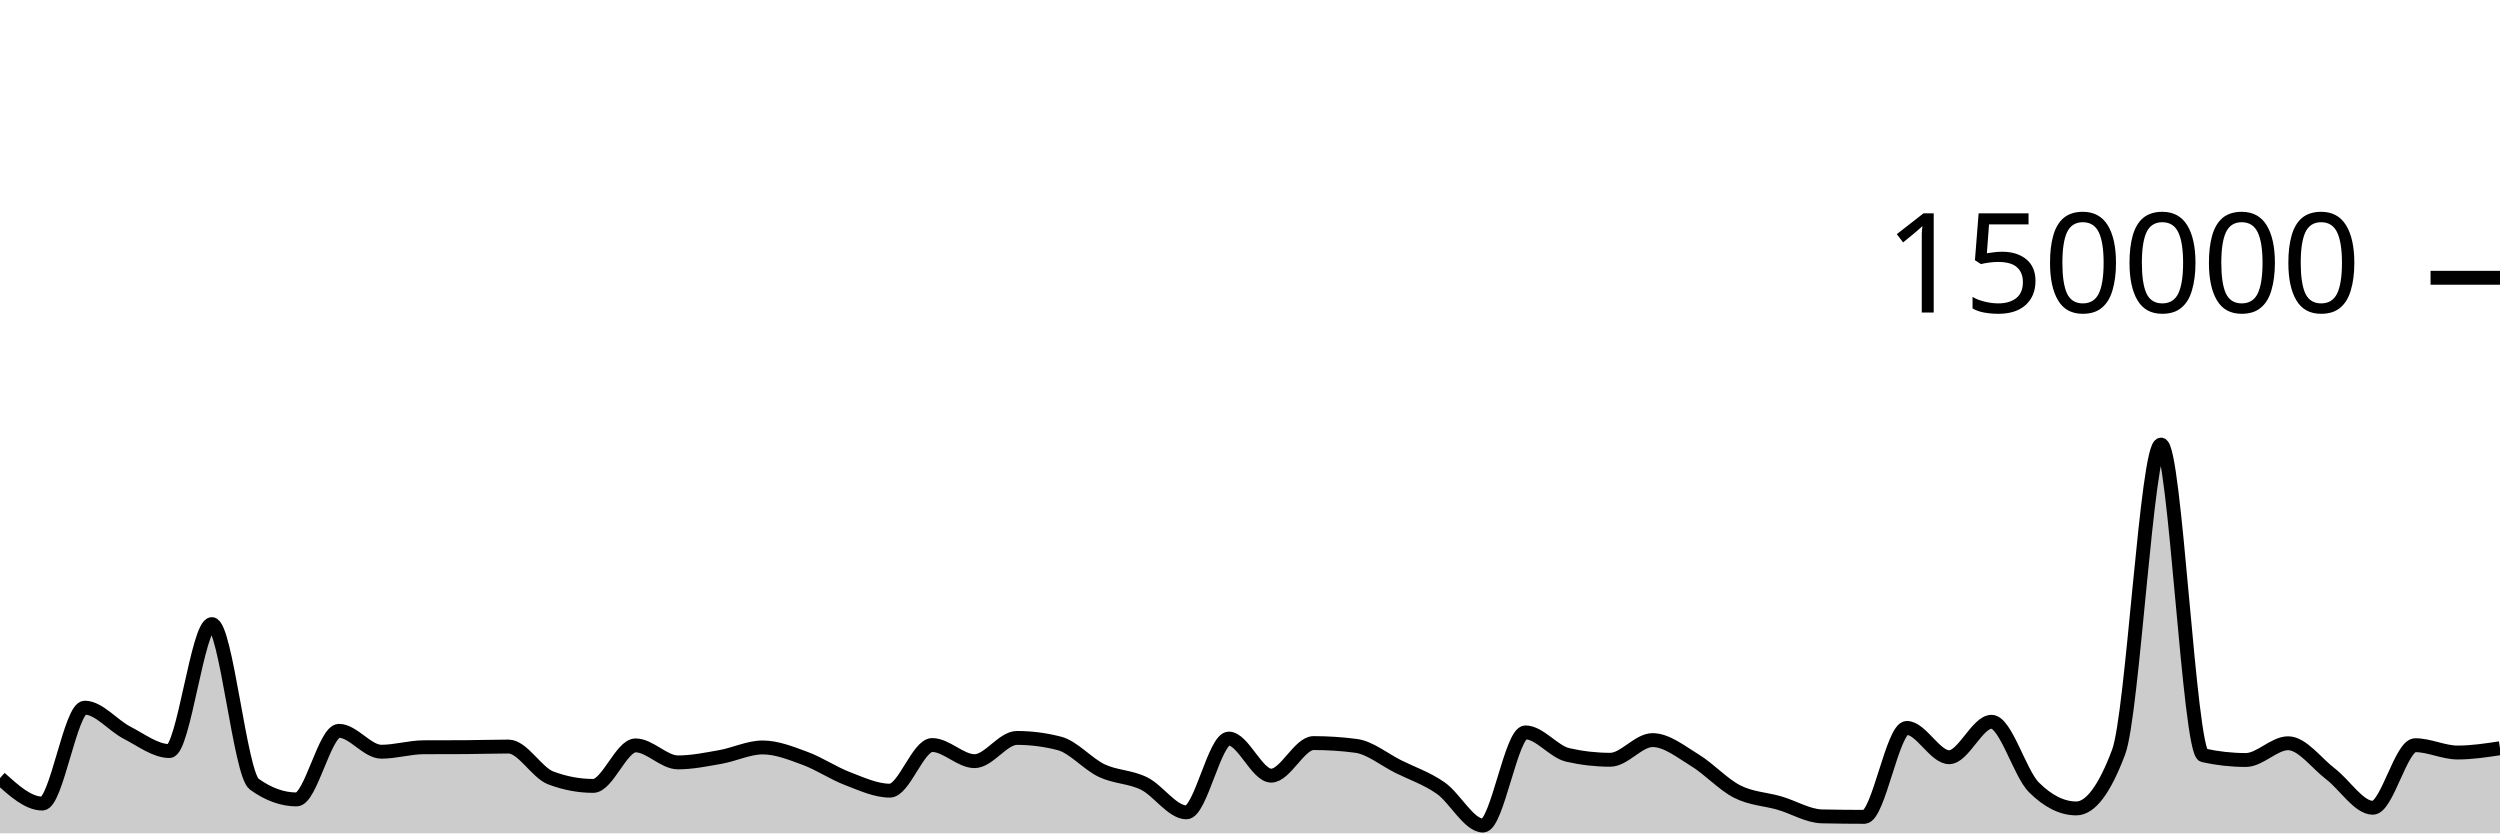
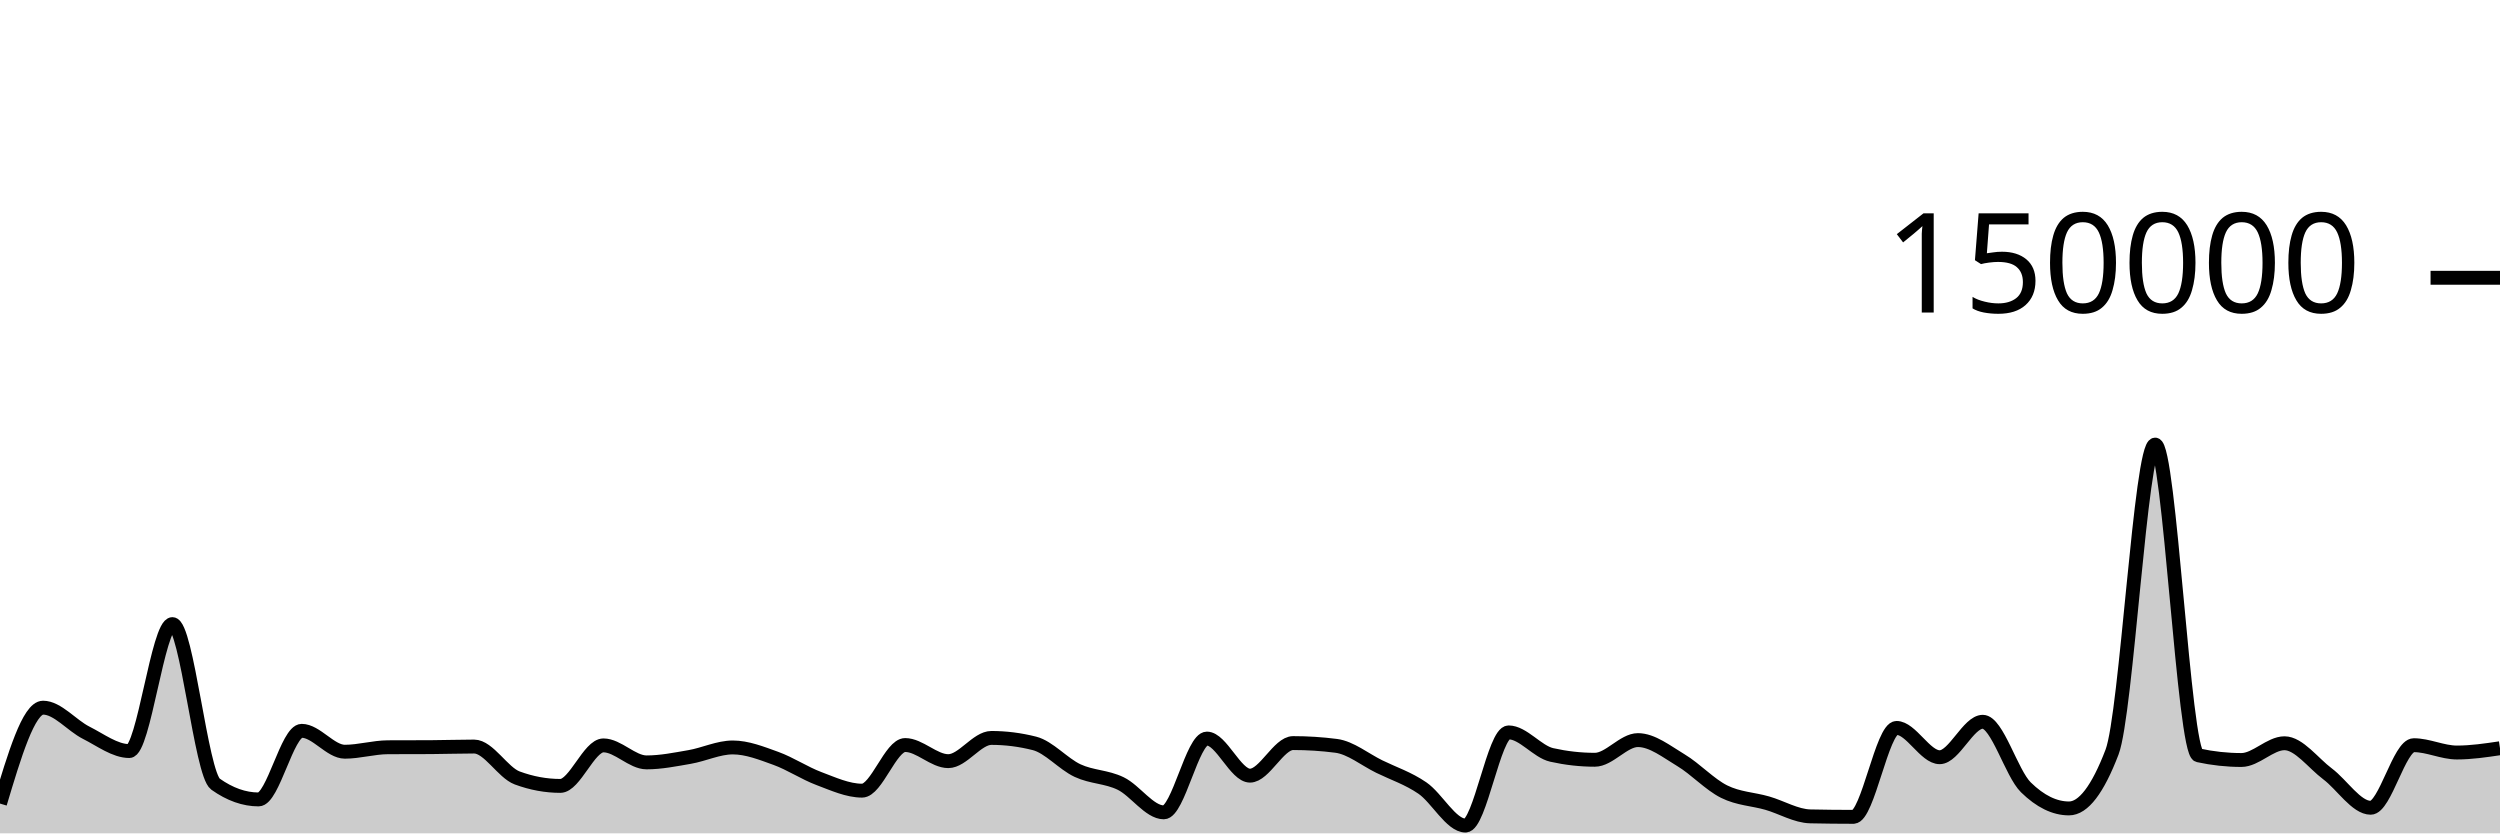
<svg xmlns="http://www.w3.org/2000/svg" viewBox="0 0 180 60">
  <g transform="translate(0,20)">
-     <path class="area" fill="rgba(0, 0, 0, 0.2)" d="M0,36.022C1.017,36.939,2.034,37.857,3.051,37.857C4.068,37.857,5.085,30.952,6.102,30.952C7.119,30.952,8.136,32.237,9.153,32.758C10.169,33.278,11.186,34.076,12.203,34.076C13.22,34.076,14.237,24.935,15.254,24.935C16.271,24.935,17.288,35.724,18.305,36.458C19.322,37.192,20.339,37.559,21.356,37.559C22.373,37.559,23.39,32.619,24.407,32.619C25.424,32.619,26.441,34.124,27.458,34.124C28.475,34.124,29.492,33.807,30.508,33.802C31.525,33.797,32.542,33.8,33.559,33.794C34.576,33.789,35.593,33.751,36.61,33.751C37.627,33.751,38.644,35.632,39.661,36.013C40.678,36.395,41.695,36.585,42.712,36.585C43.729,36.585,44.746,33.668,45.763,33.668C46.78,33.668,47.797,34.892,48.814,34.892C49.831,34.892,50.847,34.681,51.864,34.502C52.881,34.323,53.898,33.816,54.915,33.816C55.932,33.816,56.949,34.23,57.966,34.603C58.983,34.977,60,35.67,61.017,36.058C62.034,36.445,63.051,36.927,64.068,36.927C65.085,36.927,66.102,33.642,67.119,33.642C68.136,33.642,69.153,34.803,70.169,34.803C71.186,34.803,72.203,33.131,73.22,33.131C74.237,33.131,75.254,33.262,76.271,33.524C77.288,33.786,78.305,35.001,79.322,35.483C80.339,35.964,81.356,35.912,82.373,36.413C83.39,36.914,84.407,38.489,85.424,38.489C86.441,38.489,87.458,33.177,88.475,33.177C89.492,33.177,90.508,35.847,91.525,35.847C92.542,35.847,93.559,33.502,94.576,33.502C95.593,33.502,96.61,33.568,97.627,33.701C98.644,33.834,99.661,34.687,100.678,35.194C101.695,35.7,102.712,36.032,103.729,36.74C104.746,37.448,105.763,39.441,106.78,39.441C107.797,39.441,108.814,32.732,109.831,32.732C110.847,32.732,111.864,34.124,112.881,34.355C113.898,34.587,114.915,34.703,115.932,34.703C116.949,34.703,117.966,33.287,118.983,33.287C120,33.287,121.017,34.12,122.034,34.739C123.051,35.357,124.068,36.483,125.085,36.997C126.102,37.512,127.119,37.528,128.136,37.825C129.153,38.122,130.169,38.757,131.186,38.779C132.203,38.801,133.22,38.813,134.237,38.813C135.254,38.813,136.271,32.41,137.288,32.41C138.305,32.41,139.322,34.52,140.339,34.52C141.356,34.52,142.373,31.968,143.39,31.968C144.407,31.968,145.424,35.674,146.441,36.687C147.458,37.7,148.475,38.207,149.492,38.207C150.508,38.207,151.525,36.853,152.542,34.145C153.559,31.437,154.576,12.009,155.593,12.009C156.61,12.009,157.627,34.156,158.644,34.382C159.661,34.607,160.678,34.72,161.695,34.72C162.712,34.72,163.729,33.514,164.746,33.514C165.763,33.514,166.78,34.947,167.797,35.721C168.814,36.495,169.831,38.159,170.847,38.159C171.864,38.159,172.881,33.654,173.898,33.654C174.915,33.654,175.932,34.181,176.949,34.181C177.966,34.181,178.983,34.027,180,33.873L180,40C178.983,40,177.966,40,176.949,40C175.932,40,174.915,40,173.898,40C172.881,40,171.864,40,170.847,40C169.831,40,168.814,40,167.797,40C166.78,40,165.763,40,164.746,40C163.729,40,162.712,40,161.695,40C160.678,40,159.661,40,158.644,40C157.627,40,156.61,40,155.593,40C154.576,40,153.559,40,152.542,40C151.525,40,150.508,40,149.492,40C148.475,40,147.458,40,146.441,40C145.424,40,144.407,40,143.39,40C142.373,40,141.356,40,140.339,40C139.322,40,138.305,40,137.288,40C136.271,40,135.254,40,134.237,40C133.22,40,132.203,40,131.186,40C130.169,40,129.153,40,128.136,40C127.119,40,126.102,40,125.085,40C124.068,40,123.051,40,122.034,40C121.017,40,120,40,118.983,40C117.966,40,116.949,40,115.932,40C114.915,40,113.898,40,112.881,40C111.864,40,110.847,40,109.831,40C108.814,40,107.797,40,106.78,40C105.763,40,104.746,40,103.729,40C102.712,40,101.695,40,100.678,40C99.661,40,98.644,40,97.627,40C96.61,40,95.593,40,94.576,40C93.559,40,92.542,40,91.525,40C90.508,40,89.492,40,88.475,40C87.458,40,86.441,40,85.424,40C84.407,40,83.39,40,82.373,40C81.356,40,80.339,40,79.322,40C78.305,40,77.288,40,76.271,40C75.254,40,74.237,40,73.22,40C72.203,40,71.186,40,70.169,40C69.153,40,68.136,40,67.119,40C66.102,40,65.085,40,64.068,40C63.051,40,62.034,40,61.017,40C60,40,58.983,40,57.966,40C56.949,40,55.932,40,54.915,40C53.898,40,52.881,40,51.864,40C50.847,40,49.831,40,48.814,40C47.797,40,46.78,40,45.763,40C44.746,40,43.729,40,42.712,40C41.695,40,40.678,40,39.661,40C38.644,40,37.627,40,36.61,40C35.593,40,34.576,40,33.559,40C32.542,40,31.525,40,30.508,40C29.492,40,28.475,40,27.458,40C26.441,40,25.424,40,24.407,40C23.39,40,22.373,40,21.356,40C20.339,40,19.322,40,18.305,40C17.288,40,16.271,40,15.254,40C14.237,40,13.22,40,12.203,40C11.186,40,10.169,40,9.153,40C8.136,40,7.119,40,6.102,40C5.085,40,4.068,40,3.051,40C2.034,40,1.017,40,0,40Z" />
-     <path class="line" stroke="black" fill="none" d="M0,36.022C1.017,36.939,2.034,37.857,3.051,37.857C4.068,37.857,5.085,30.952,6.102,30.952C7.119,30.952,8.136,32.237,9.153,32.758C10.169,33.278,11.186,34.076,12.203,34.076C13.22,34.076,14.237,24.935,15.254,24.935C16.271,24.935,17.288,35.724,18.305,36.458C19.322,37.192,20.339,37.559,21.356,37.559C22.373,37.559,23.39,32.619,24.407,32.619C25.424,32.619,26.441,34.124,27.458,34.124C28.475,34.124,29.492,33.807,30.508,33.802C31.525,33.797,32.542,33.8,33.559,33.794C34.576,33.789,35.593,33.751,36.61,33.751C37.627,33.751,38.644,35.632,39.661,36.013C40.678,36.395,41.695,36.585,42.712,36.585C43.729,36.585,44.746,33.668,45.763,33.668C46.78,33.668,47.797,34.892,48.814,34.892C49.831,34.892,50.847,34.681,51.864,34.502C52.881,34.323,53.898,33.816,54.915,33.816C55.932,33.816,56.949,34.23,57.966,34.603C58.983,34.977,60,35.67,61.017,36.058C62.034,36.445,63.051,36.927,64.068,36.927C65.085,36.927,66.102,33.642,67.119,33.642C68.136,33.642,69.153,34.803,70.169,34.803C71.186,34.803,72.203,33.131,73.22,33.131C74.237,33.131,75.254,33.262,76.271,33.524C77.288,33.786,78.305,35.001,79.322,35.483C80.339,35.964,81.356,35.912,82.373,36.413C83.39,36.914,84.407,38.489,85.424,38.489C86.441,38.489,87.458,33.177,88.475,33.177C89.492,33.177,90.508,35.847,91.525,35.847C92.542,35.847,93.559,33.502,94.576,33.502C95.593,33.502,96.61,33.568,97.627,33.701C98.644,33.834,99.661,34.687,100.678,35.194C101.695,35.7,102.712,36.032,103.729,36.74C104.746,37.448,105.763,39.441,106.78,39.441C107.797,39.441,108.814,32.732,109.831,32.732C110.847,32.732,111.864,34.124,112.881,34.355C113.898,34.587,114.915,34.703,115.932,34.703C116.949,34.703,117.966,33.287,118.983,33.287C120,33.287,121.017,34.12,122.034,34.739C123.051,35.357,124.068,36.483,125.085,36.997C126.102,37.512,127.119,37.528,128.136,37.825C129.153,38.122,130.169,38.757,131.186,38.779C132.203,38.801,133.22,38.813,134.237,38.813C135.254,38.813,136.271,32.41,137.288,32.41C138.305,32.41,139.322,34.52,140.339,34.52C141.356,34.52,142.373,31.968,143.39,31.968C144.407,31.968,145.424,35.674,146.441,36.687C147.458,37.7,148.475,38.207,149.492,38.207C150.508,38.207,151.525,36.853,152.542,34.145C153.559,31.437,154.576,12.009,155.593,12.009C156.61,12.009,157.627,34.156,158.644,34.382C159.661,34.607,160.678,34.72,161.695,34.72C162.712,34.72,163.729,33.514,164.746,33.514C165.763,33.514,166.78,34.947,167.797,35.721C168.814,36.495,169.831,38.159,170.847,38.159C171.864,38.159,172.881,33.654,173.898,33.654C174.915,33.654,175.932,34.181,176.949,34.181C177.966,34.181,178.983,34.027,180,33.873" />
+     <path class="area" fill="rgba(0, 0, 0, 0.2)" d="M0,37.857C1.034,34.404,2.069,30.952,3.103,30.952C4.138,30.952,5.172,32.237,6.207,32.758C7.241,33.278,8.276,34.076,9.31,34.076C10.345,34.076,11.379,24.935,12.414,24.935C13.448,24.935,14.483,35.724,15.517,36.458C16.552,37.192,17.586,37.559,18.621,37.559C19.655,37.559,20.69,32.619,21.724,32.619C22.759,32.619,23.793,34.124,24.828,34.124C25.862,34.124,26.897,33.807,27.931,33.802C28.966,33.797,30,33.8,31.034,33.794C32.069,33.789,33.103,33.751,34.138,33.751C35.172,33.751,36.207,35.632,37.241,36.013C38.276,36.395,39.31,36.585,40.345,36.585C41.379,36.585,42.414,33.668,43.448,33.668C44.483,33.668,45.517,34.892,46.552,34.892C47.586,34.892,48.621,34.681,49.655,34.502C50.69,34.323,51.724,33.816,52.759,33.816C53.793,33.816,54.828,34.23,55.862,34.603C56.897,34.977,57.931,35.67,58.966,36.058C60,36.445,61.034,36.927,62.069,36.927C63.103,36.927,64.138,33.642,65.172,33.642C66.207,33.642,67.241,34.803,68.276,34.803C69.31,34.803,70.345,33.131,71.379,33.131C72.414,33.131,73.448,33.262,74.483,33.524C75.517,33.786,76.552,35.001,77.586,35.483C78.621,35.964,79.655,35.912,80.69,36.413C81.724,36.914,82.759,38.489,83.793,38.489C84.828,38.489,85.862,33.177,86.897,33.177C87.931,33.177,88.966,35.847,90,35.847C91.034,35.847,92.069,33.502,93.103,33.502C94.138,33.502,95.172,33.568,96.207,33.701C97.241,33.834,98.276,34.687,99.31,35.194C100.345,35.7,101.379,36.032,102.414,36.74C103.448,37.448,104.483,39.441,105.517,39.441C106.552,39.441,107.586,32.732,108.621,32.732C109.655,32.732,110.69,34.124,111.724,34.355C112.759,34.587,113.793,34.703,114.828,34.703C115.862,34.703,116.897,33.287,117.931,33.287C118.966,33.287,120,34.12,121.034,34.739C122.069,35.357,123.103,36.483,124.138,36.997C125.172,37.512,126.207,37.528,127.241,37.825C128.276,38.122,129.31,38.757,130.345,38.779C131.379,38.801,132.414,38.813,133.448,38.813C134.483,38.813,135.517,32.41,136.552,32.41C137.586,32.41,138.621,34.52,139.655,34.52C140.69,34.52,141.724,31.968,142.759,31.968C143.793,31.968,144.828,35.674,145.862,36.687C146.897,37.7,147.931,38.207,148.966,38.207C150,38.207,151.034,36.853,152.069,34.145C153.103,31.437,154.138,12.009,155.172,12.009C156.207,12.009,157.241,34.156,158.276,34.382C159.31,34.607,160.345,34.72,161.379,34.72C162.414,34.72,163.448,33.514,164.483,33.514C165.517,33.514,166.552,34.947,167.586,35.721C168.621,36.495,169.655,38.159,170.69,38.159C171.724,38.159,172.759,33.654,173.793,33.654C174.828,33.654,175.862,34.181,176.897,34.181C177.931,34.181,178.966,34.027,180,33.873L180,40C178.966,40,177.931,40,176.897,40C175.862,40,174.828,40,173.793,40C172.759,40,171.724,40,170.69,40C169.655,40,168.621,40,167.586,40C166.552,40,165.517,40,164.483,40C163.448,40,162.414,40,161.379,40C160.345,40,159.31,40,158.276,40C157.241,40,156.207,40,155.172,40C154.138,40,153.103,40,152.069,40C151.034,40,150,40,148.966,40C147.931,40,146.897,40,145.862,40C144.828,40,143.793,40,142.759,40C141.724,40,140.69,40,139.655,40C138.621,40,137.586,40,136.552,40C135.517,40,134.483,40,133.448,40C132.414,40,131.379,40,130.345,40C129.31,40,128.276,40,127.241,40C126.207,40,125.172,40,124.138,40C123.103,40,122.069,40,121.034,40C120,40,118.966,40,117.931,40C116.897,40,115.862,40,114.828,40C113.793,40,112.759,40,111.724,40C110.69,40,109.655,40,108.621,40C107.586,40,106.552,40,105.517,40C104.483,40,103.448,40,102.414,40C101.379,40,100.345,40,99.31,40C98.276,40,97.241,40,96.207,40C95.172,40,94.138,40,93.103,40C92.069,40,91.034,40,90,40C88.966,40,87.931,40,86.897,40C85.862,40,84.828,40,83.793,40C82.759,40,81.724,40,80.69,40C79.655,40,78.621,40,77.586,40C76.552,40,75.517,40,74.483,40C73.448,40,72.414,40,71.379,40C70.345,40,69.31,40,68.276,40C67.241,40,66.207,40,65.172,40C64.138,40,63.103,40,62.069,40C61.034,40,60,40,58.966,40C57.931,40,56.897,40,55.862,40C54.828,40,53.793,40,52.759,40C51.724,40,50.69,40,49.655,40C48.621,40,47.586,40,46.552,40C45.517,40,44.483,40,43.448,40C42.414,40,41.379,40,40.345,40C39.31,40,38.276,40,37.241,40C36.207,40,35.172,40,34.138,40C33.103,40,32.069,40,31.034,40C30,40,28.966,40,27.931,40C26.897,40,25.862,40,24.828,40C23.793,40,22.759,40,21.724,40C20.69,40,19.655,40,18.621,40C17.586,40,16.552,40,15.517,40C14.483,40,13.448,40,12.414,40C11.379,40,10.345,40,9.31,40C8.276,40,7.241,40,6.207,40C5.172,40,4.138,40,3.103,40C2.069,40,1.034,40,0,40Z" />
+     <path class="line" stroke="black" fill="none" d="M0,37.857C1.034,34.404,2.069,30.952,3.103,30.952C4.138,30.952,5.172,32.237,6.207,32.758C7.241,33.278,8.276,34.076,9.31,34.076C10.345,34.076,11.379,24.935,12.414,24.935C13.448,24.935,14.483,35.724,15.517,36.458C16.552,37.192,17.586,37.559,18.621,37.559C19.655,37.559,20.69,32.619,21.724,32.619C22.759,32.619,23.793,34.124,24.828,34.124C25.862,34.124,26.897,33.807,27.931,33.802C28.966,33.797,30,33.8,31.034,33.794C32.069,33.789,33.103,33.751,34.138,33.751C35.172,33.751,36.207,35.632,37.241,36.013C38.276,36.395,39.31,36.585,40.345,36.585C41.379,36.585,42.414,33.668,43.448,33.668C44.483,33.668,45.517,34.892,46.552,34.892C47.586,34.892,48.621,34.681,49.655,34.502C50.69,34.323,51.724,33.816,52.759,33.816C53.793,33.816,54.828,34.23,55.862,34.603C56.897,34.977,57.931,35.67,58.966,36.058C60,36.445,61.034,36.927,62.069,36.927C63.103,36.927,64.138,33.642,65.172,33.642C66.207,33.642,67.241,34.803,68.276,34.803C69.31,34.803,70.345,33.131,71.379,33.131C72.414,33.131,73.448,33.262,74.483,33.524C75.517,33.786,76.552,35.001,77.586,35.483C78.621,35.964,79.655,35.912,80.69,36.413C81.724,36.914,82.759,38.489,83.793,38.489C84.828,38.489,85.862,33.177,86.897,33.177C87.931,33.177,88.966,35.847,90,35.847C91.034,35.847,92.069,33.502,93.103,33.502C94.138,33.502,95.172,33.568,96.207,33.701C97.241,33.834,98.276,34.687,99.31,35.194C100.345,35.7,101.379,36.032,102.414,36.74C103.448,37.448,104.483,39.441,105.517,39.441C106.552,39.441,107.586,32.732,108.621,32.732C109.655,32.732,110.69,34.124,111.724,34.355C112.759,34.587,113.793,34.703,114.828,34.703C115.862,34.703,116.897,33.287,117.931,33.287C118.966,33.287,120,34.12,121.034,34.739C122.069,35.357,123.103,36.483,124.138,36.997C125.172,37.512,126.207,37.528,127.241,37.825C128.276,38.122,129.31,38.757,130.345,38.779C131.379,38.801,132.414,38.813,133.448,38.813C134.483,38.813,135.517,32.41,136.552,32.41C137.586,32.41,138.621,34.52,139.655,34.52C140.69,34.52,141.724,31.968,142.759,31.968C143.793,31.968,144.828,35.674,145.862,36.687C146.897,37.7,147.931,38.207,148.966,38.207C150,38.207,151.034,36.853,152.069,34.145C153.103,31.437,154.138,12.009,155.172,12.009C156.207,12.009,157.241,34.156,158.276,34.382C159.31,34.607,160.345,34.72,161.379,34.72C162.414,34.72,163.448,33.514,164.483,33.514C165.517,33.514,166.552,34.947,167.586,35.721C168.621,36.495,169.655,38.159,170.69,38.159C171.724,38.159,172.759,33.654,173.793,33.654C174.828,33.654,175.862,34.181,176.897,34.181C177.931,34.181,178.966,34.027,180,33.873" />
    <path class="axis-ceiling" stroke-width="1" stroke="black" fill="none" d="M175,0L180,0" />
    <text class="axis-ceiling-label" font-family="sans-serif" text-anchor="end" font-size="10px" x="170" y="2.5">150000</text>
  </g>
</svg>
